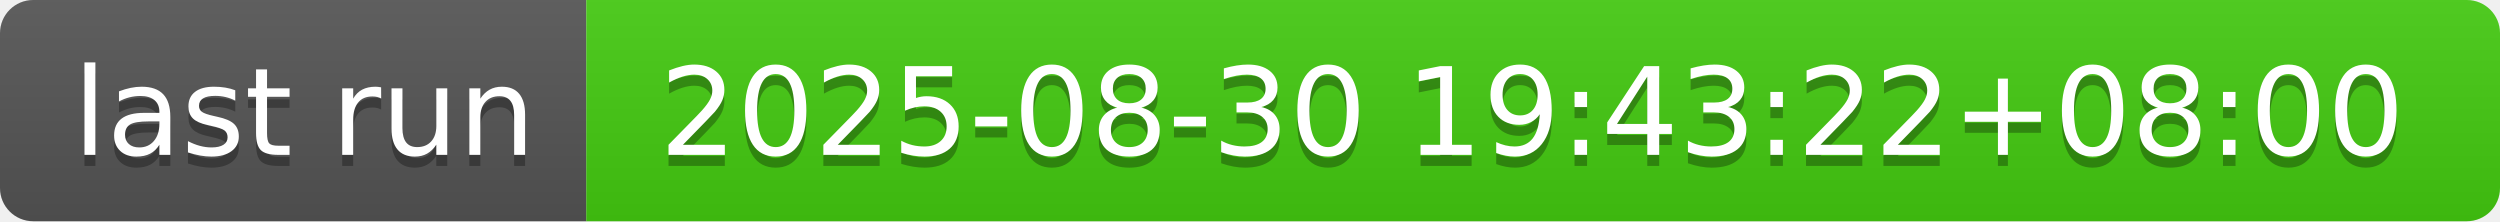
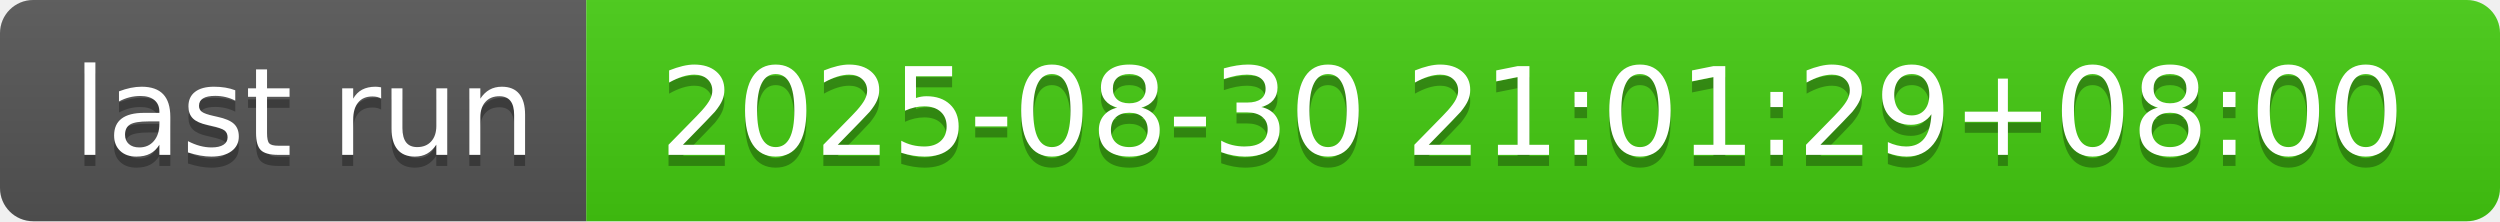
- <svg xmlns="http://www.w3.org/2000/svg" width="226" height="20" role="img" aria-label="last run: 2025-08-30 19:43:22+08:00">
+ <svg xmlns="http://www.w3.org/2000/svg" width="226" height="20" role="img" aria-label="last run: 2025-08-30 21:01:29+08:00">
  <linearGradient id="s" x2="0" y2="100%">
    <stop offset="0" stop-color="#bbb" stop-opacity=".1" />
    <stop offset="1" stop-opacity=".1" />
  </linearGradient>
  <clipPath id="r">
    <rect width="226" height="20" rx="3" fill="#fff" />
  </clipPath>
  <g clip-path="url(#r)">
    <rect width="53" height="20" fill="#555" />
    <rect x="53" width="173" height="20" fill="#4c1" />
    <rect width="226" height="20" fill="url(#s)" />
  </g>
  <g fill="#fff" text-anchor="middle" font-family="Verdana,Geneva,DejaVu Sans,sans-serif" text-rendering="geometricPrecision" font-size="110">
    <text aria-hidden="true" x="275" y="150" fill="#010101" fill-opacity=".3" transform="scale(.1)" textLength="430">last run</text>
    <text x="275" y="140" transform="scale(.1)" fill="#fff" textLength="430">last run</text>
-     <text aria-hidden="true" x="1385" y="150" fill="#010101" fill-opacity=".3" transform="scale(.1)" textLength="1630">2025-08-30 19:43:22+08:00</text>
-     <text x="1385" y="140" transform="scale(.1)" fill="#fff" textLength="1630">2025-08-30 19:43:22+08:00</text>
+     <text aria-hidden="true" x="1385" y="150" fill="#010101" fill-opacity=".3" transform="scale(.1)" textLength="1630">2025-08-30 21:01:29+08:00</text>
+     <text x="1385" y="140" transform="scale(.1)" fill="#fff" textLength="1630">2025-08-30 21:01:29+08:00</text>
  </g>
</svg>
